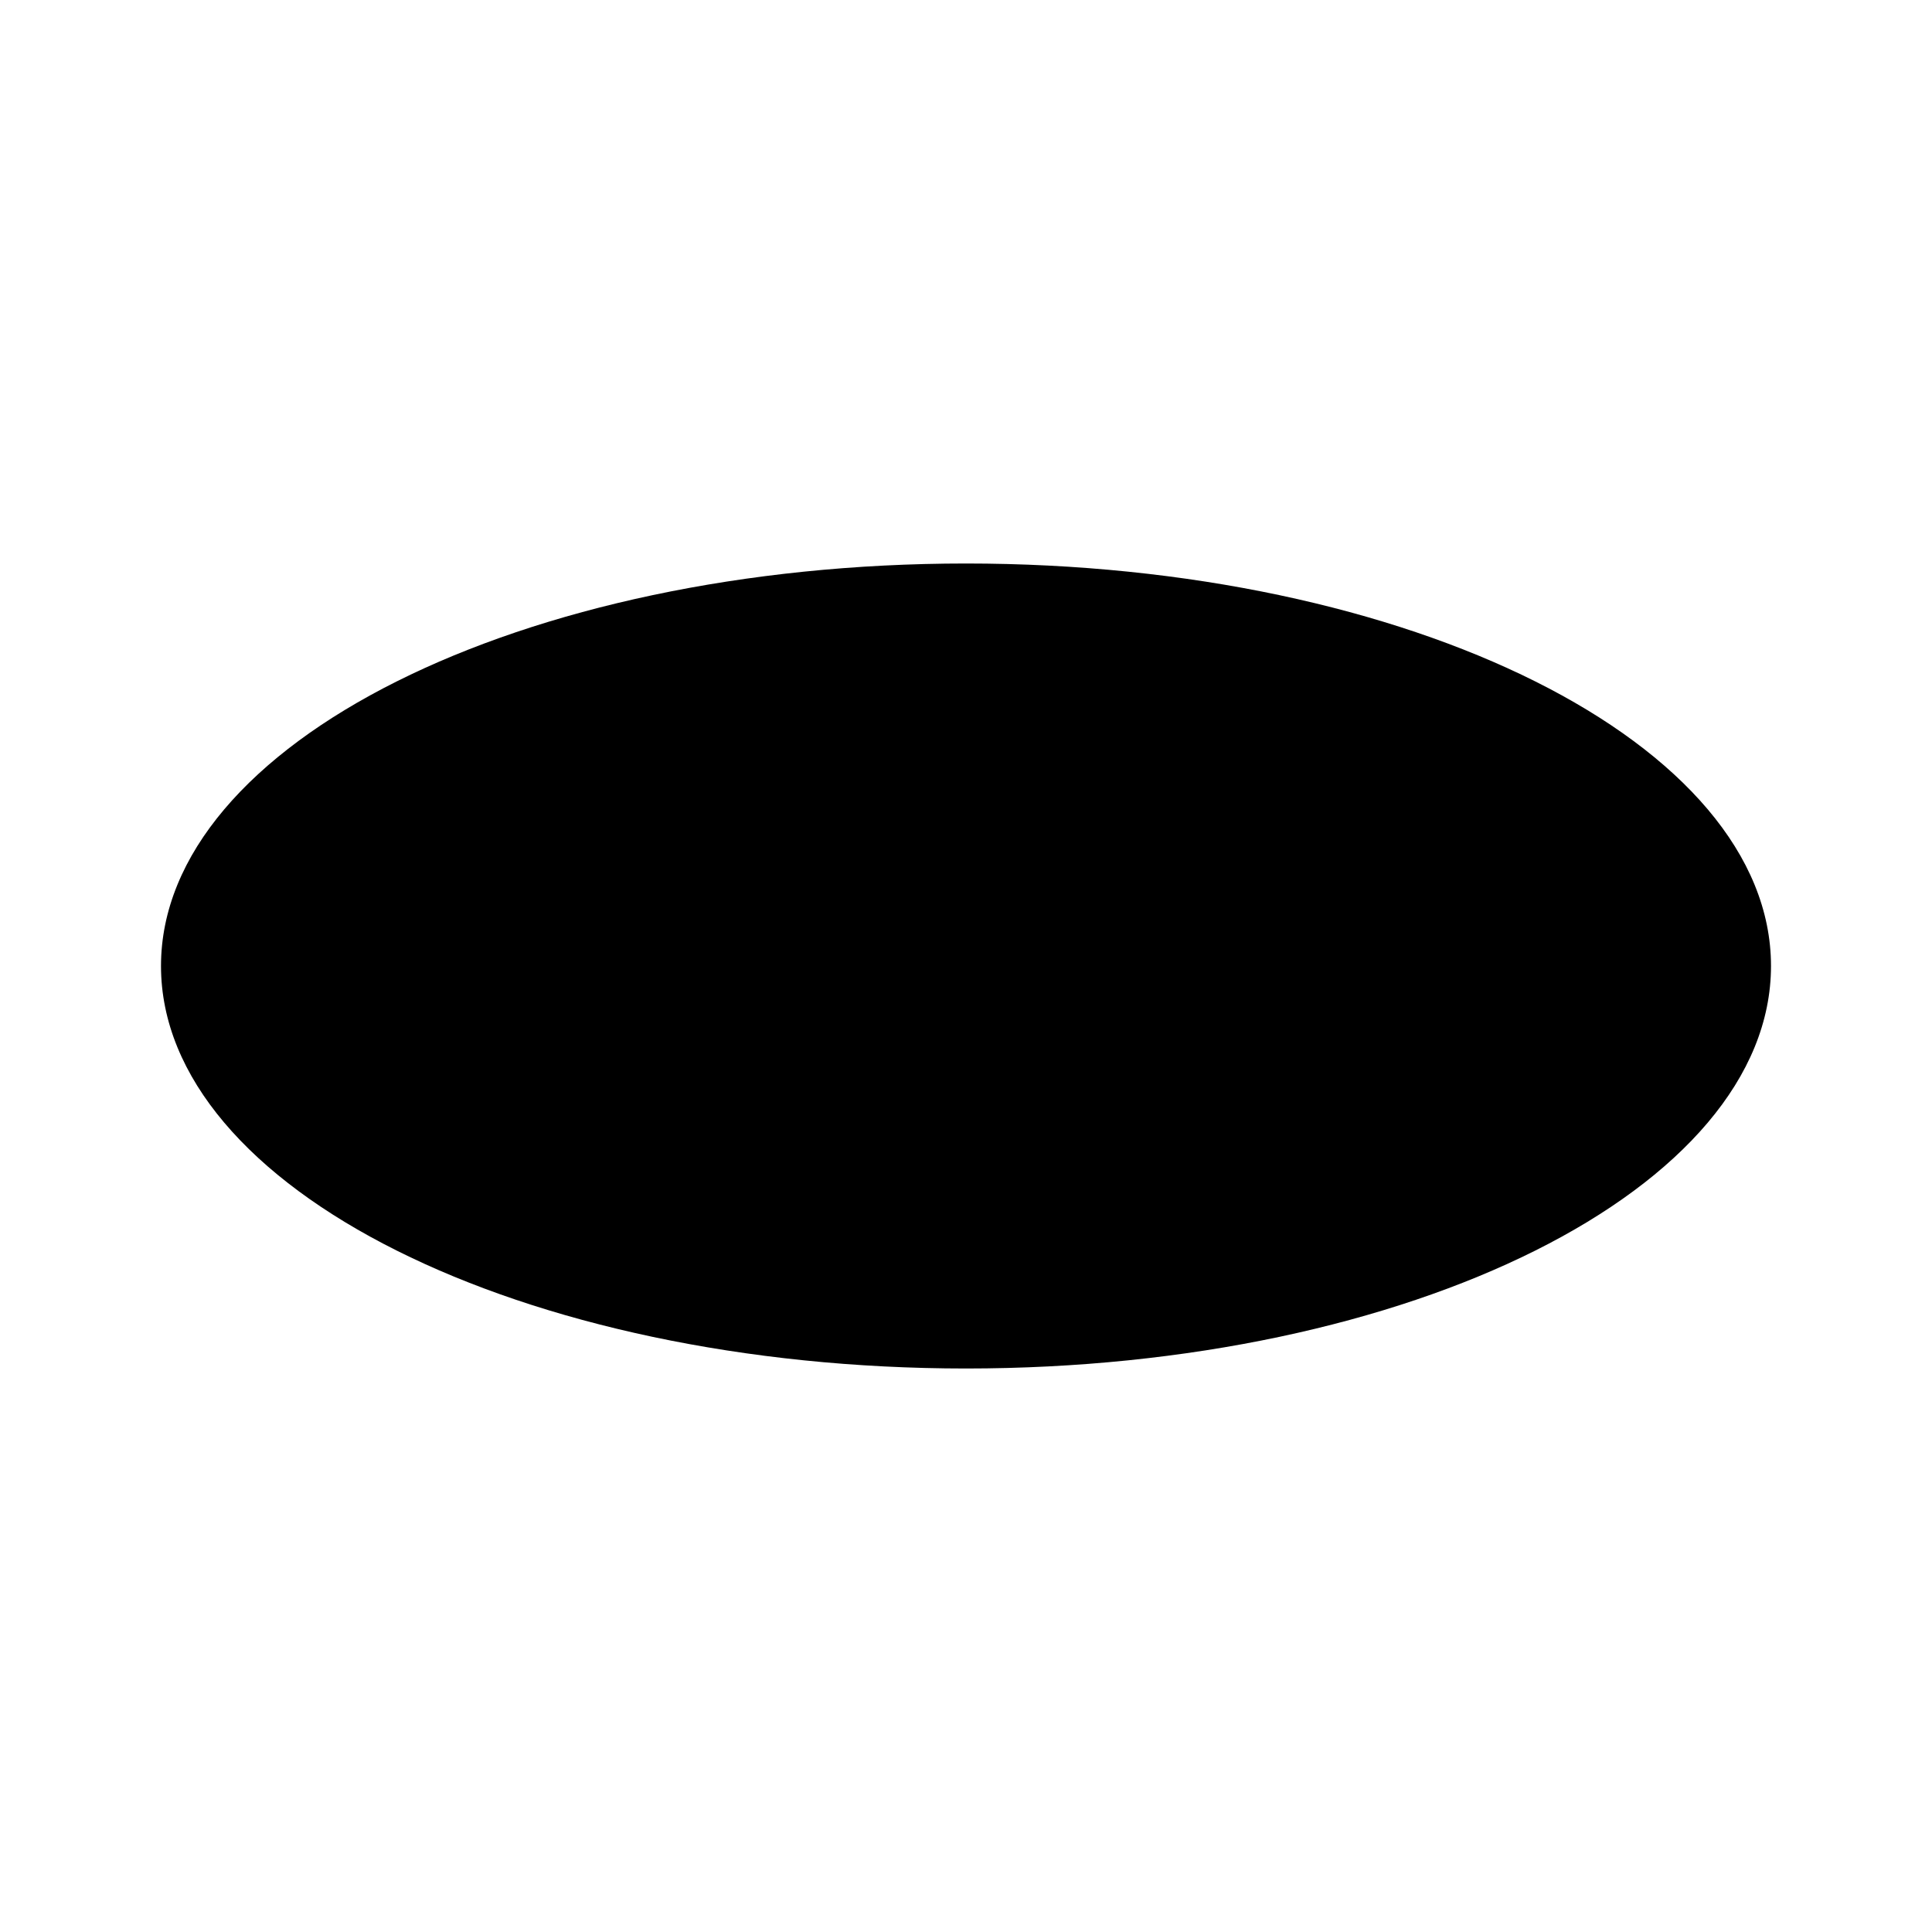
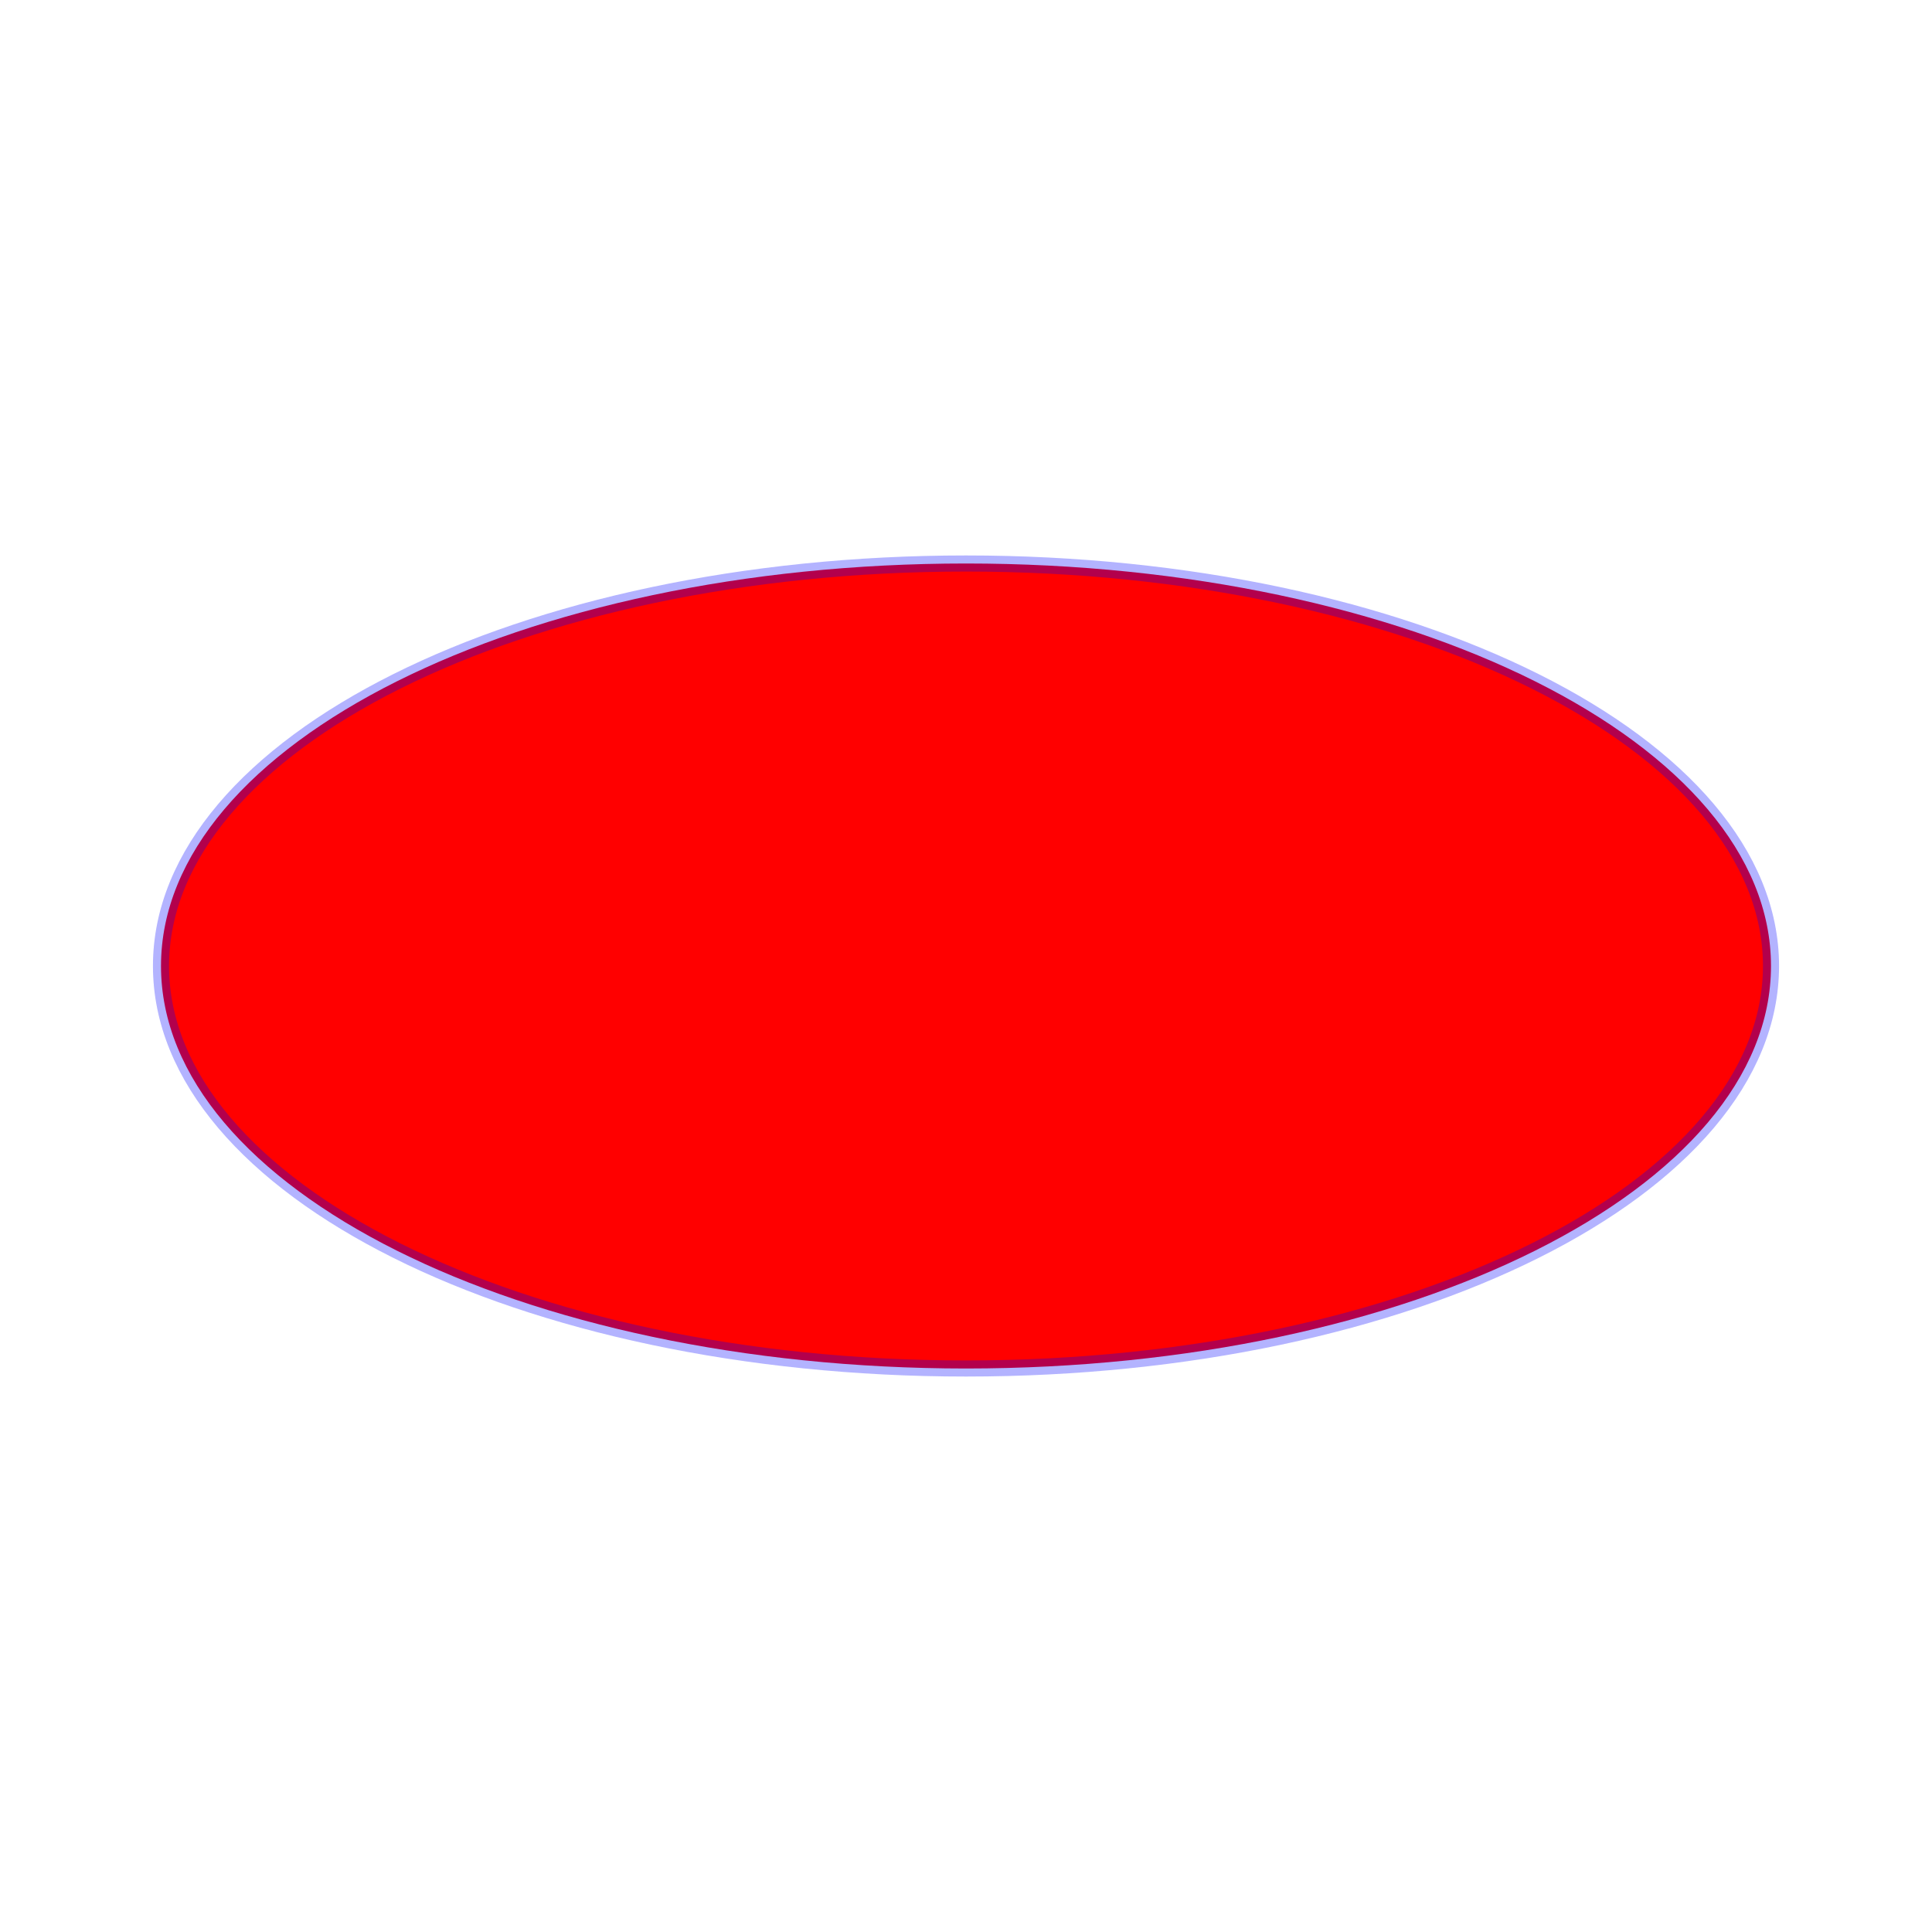
<svg xmlns="http://www.w3.org/2000/svg" width="120" height="120" viewBox="0 0 120 120">
-   <ellipse cx="60" cy="60" rx="50" ry="25" />
+   <ellipse cx="60" cy="60" rx="50" ry="25" fill="red" stroke="blue" stroke-opacity=".3" />
</svg>
